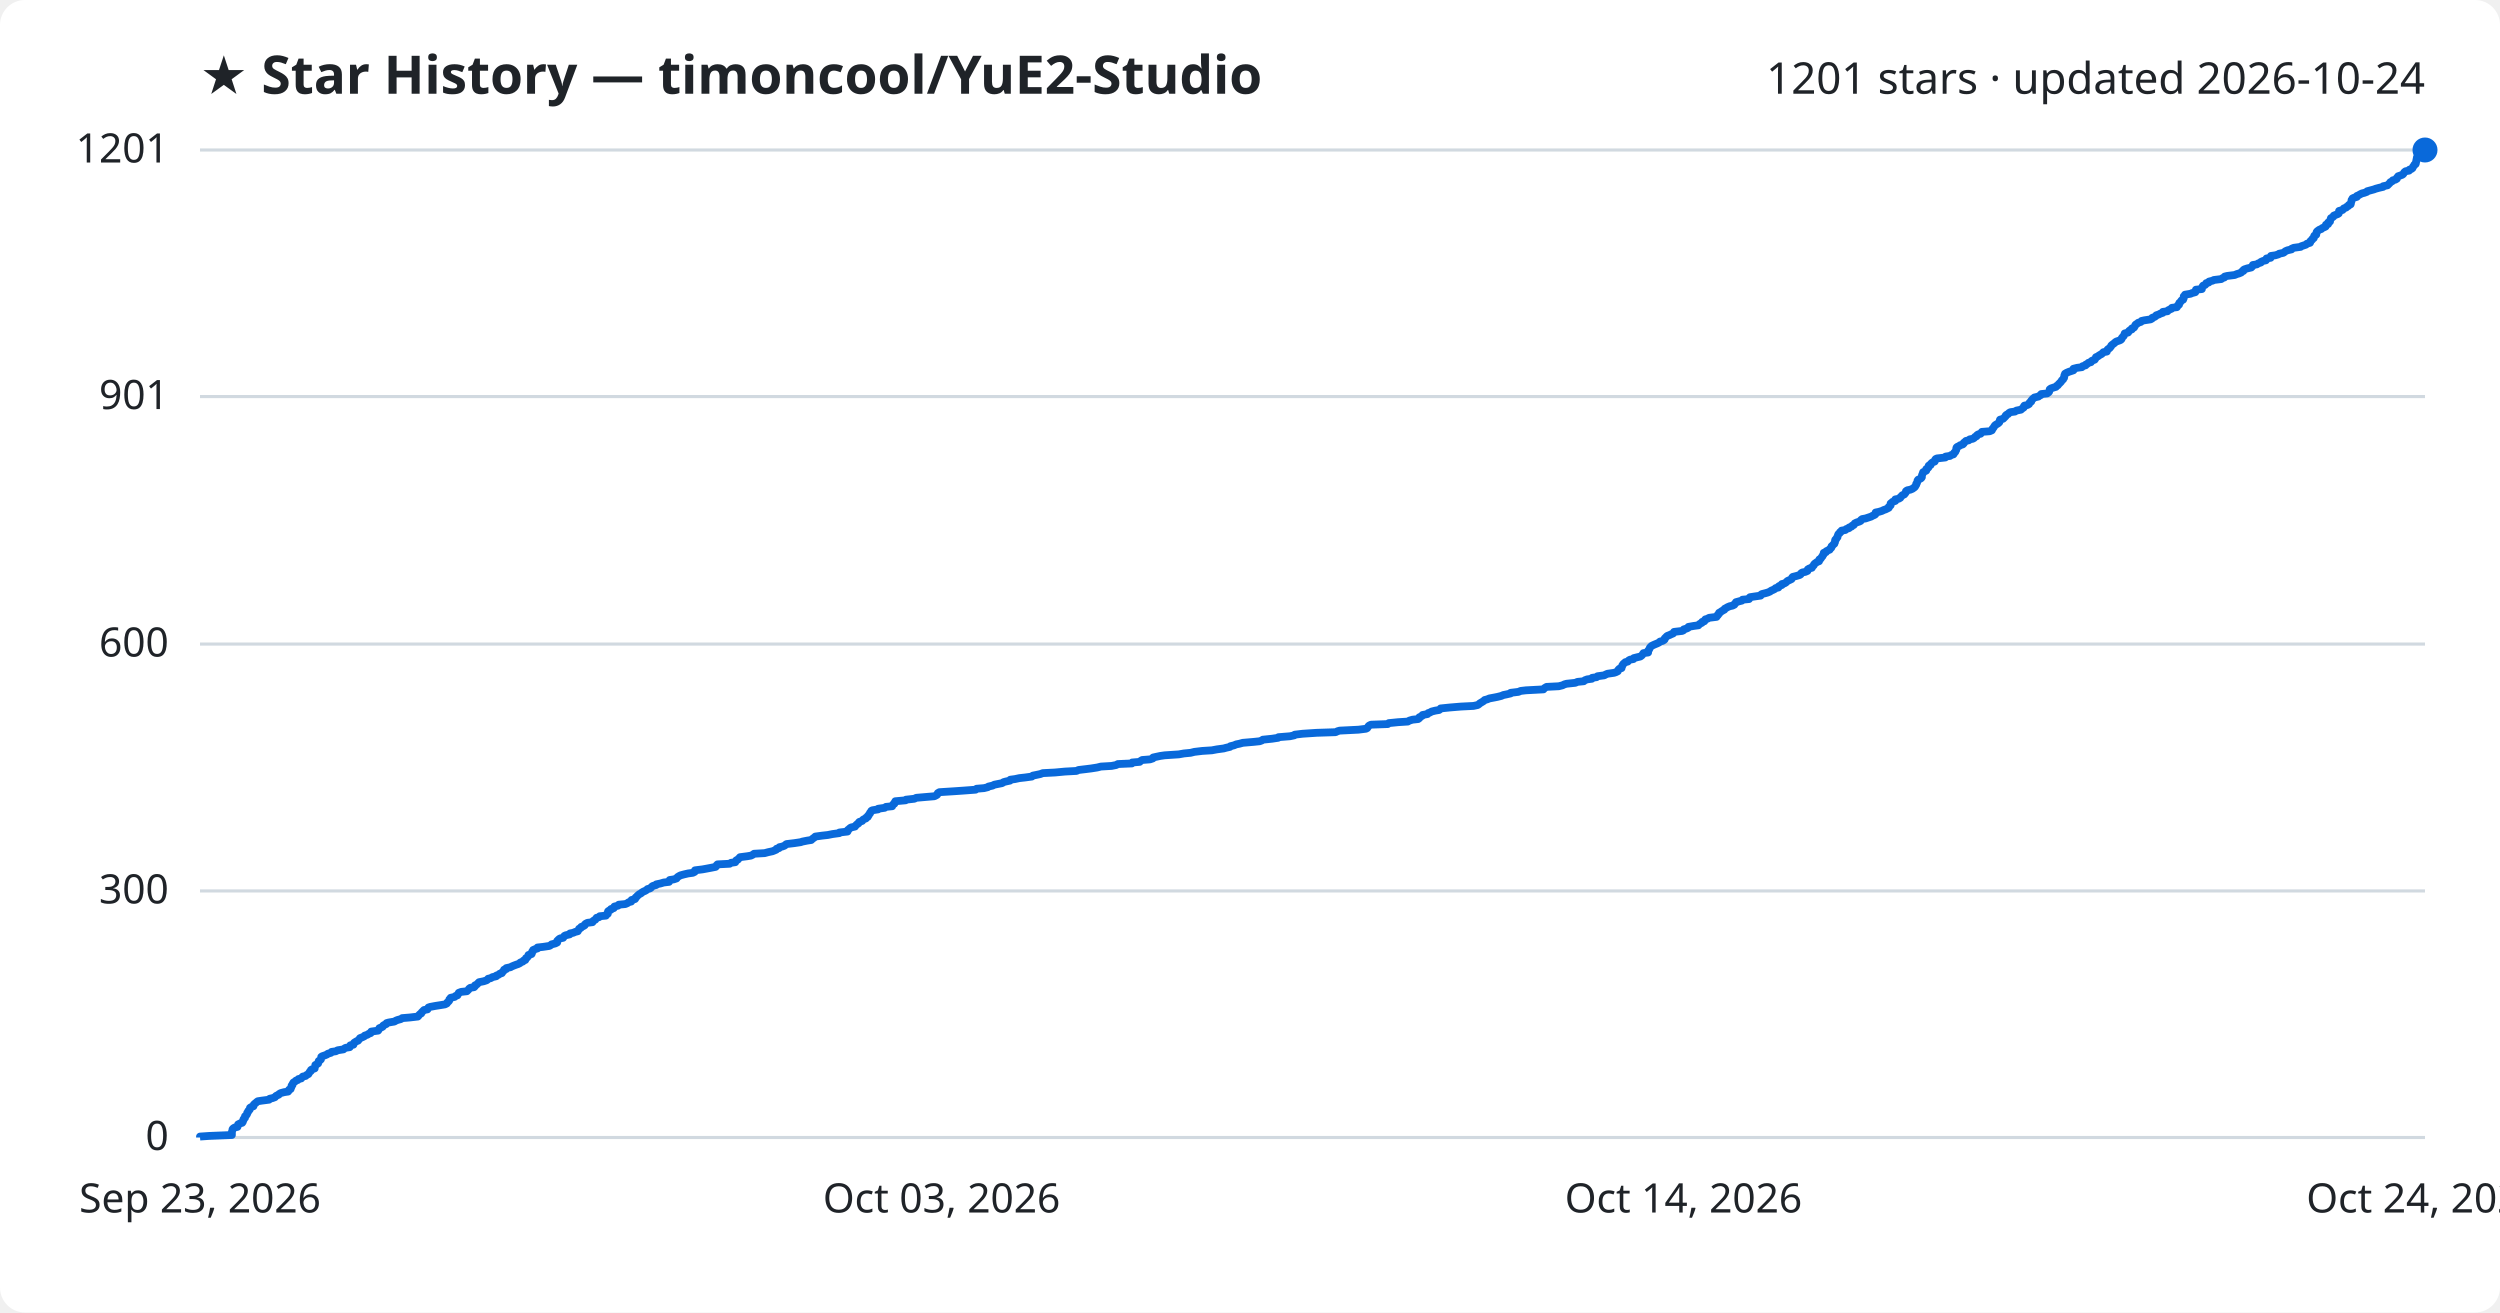
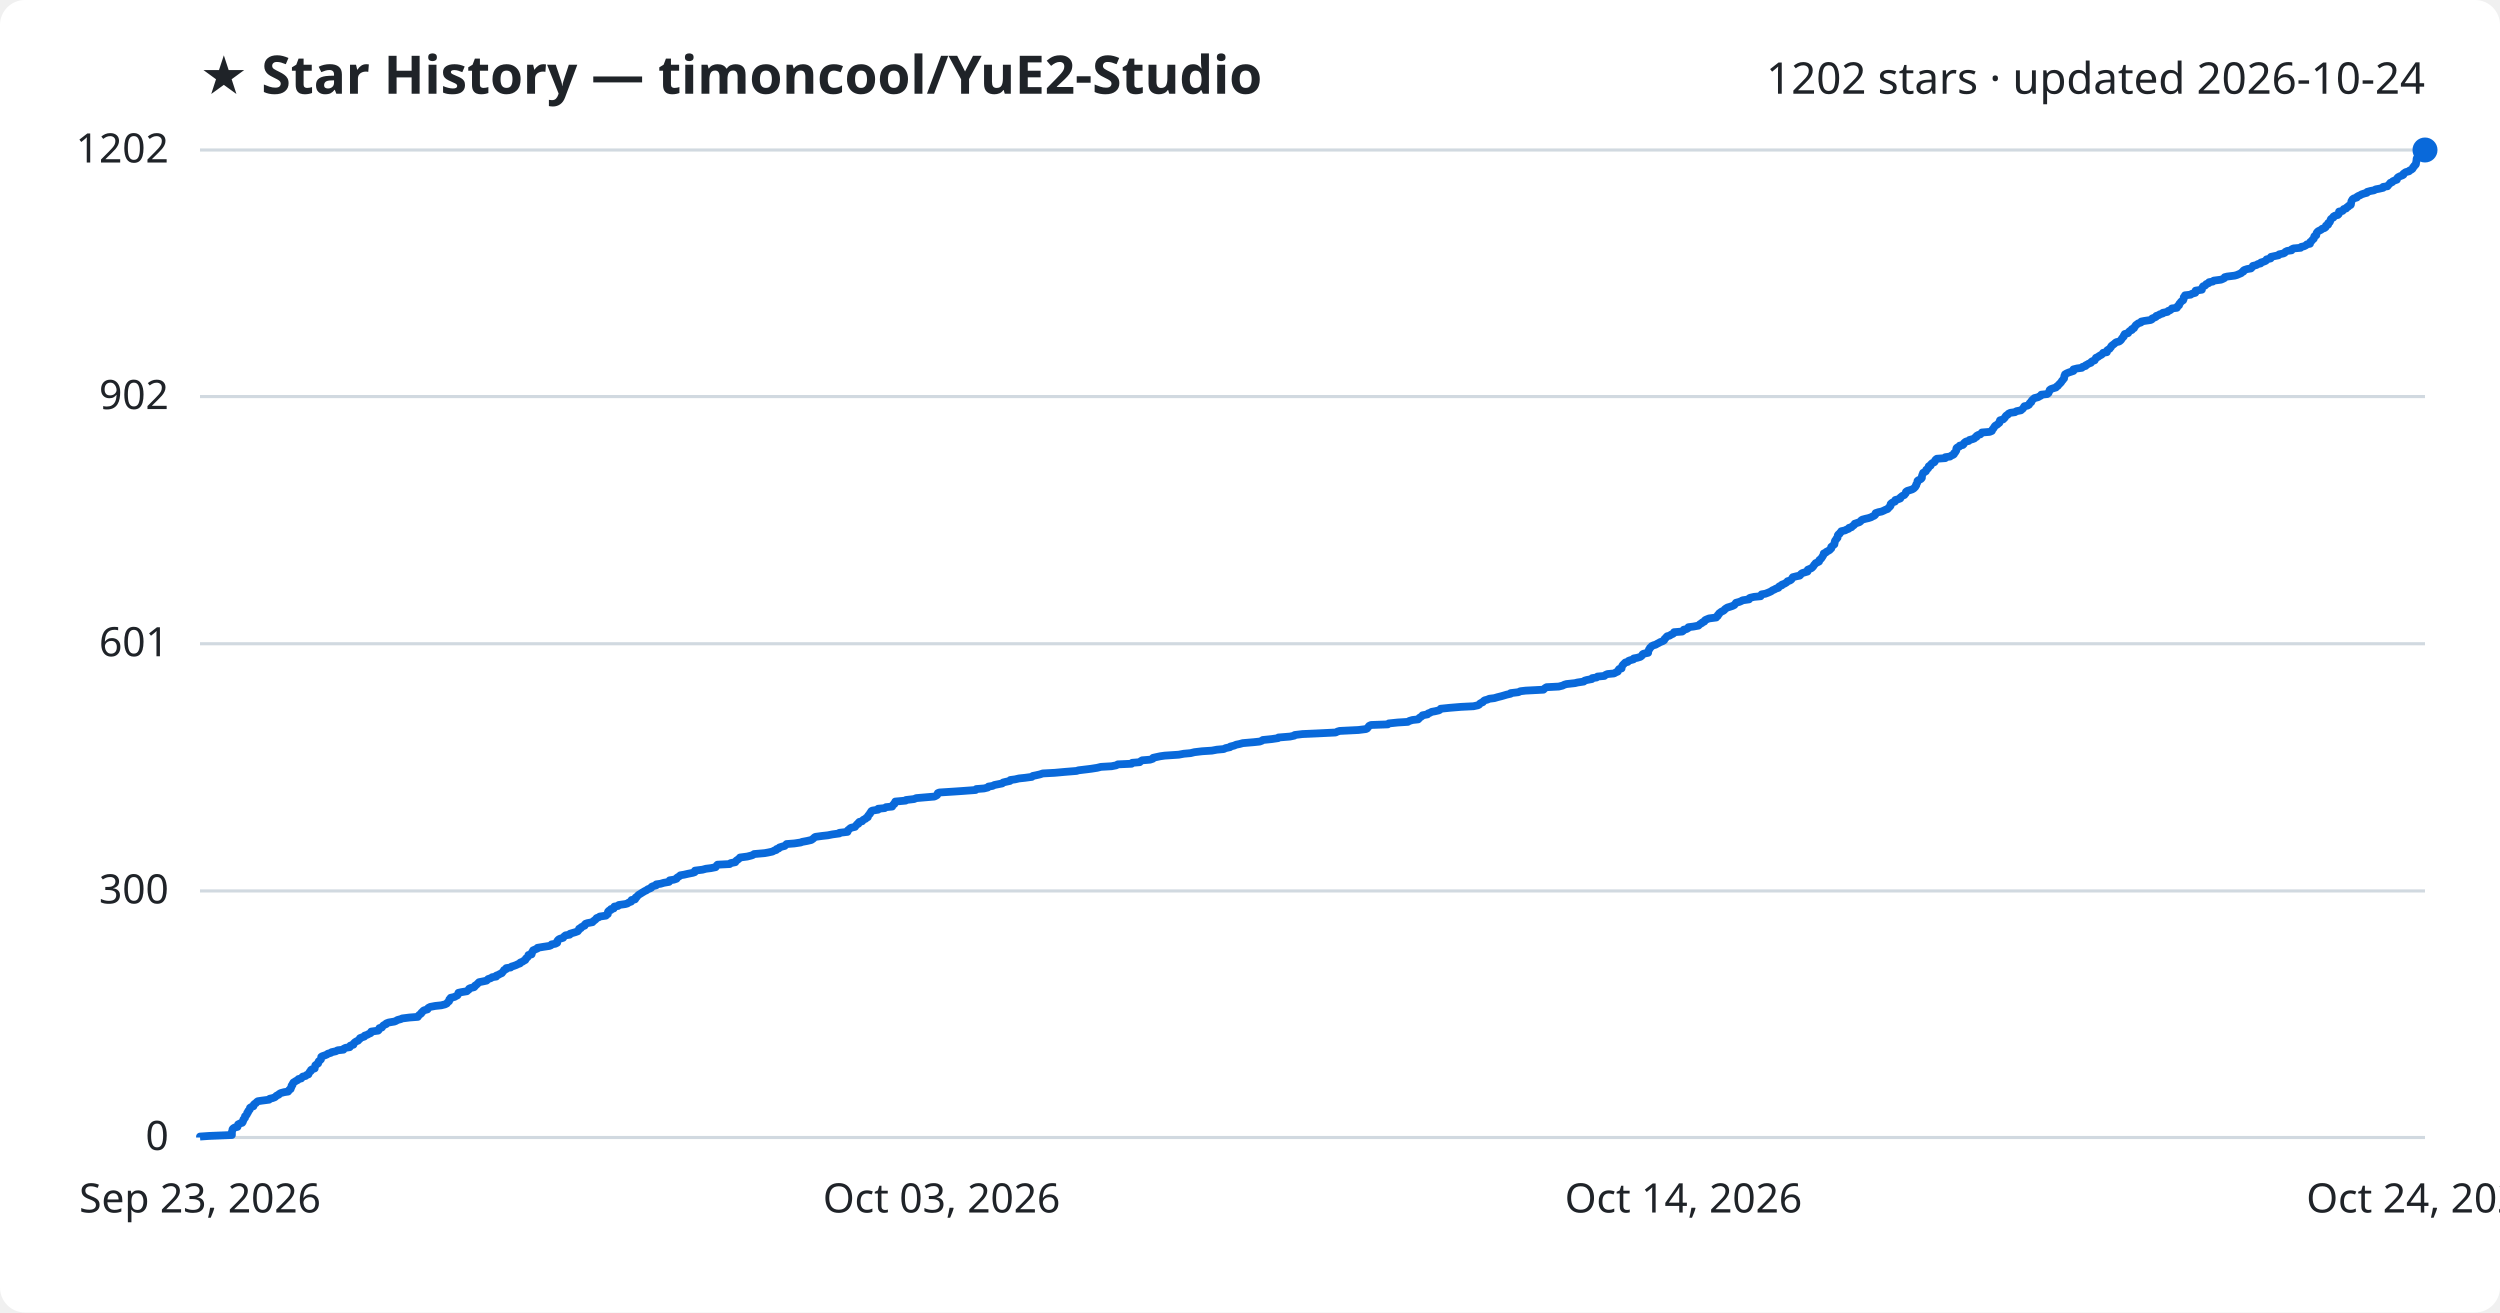
<svg xmlns="http://www.w3.org/2000/svg" viewBox="0 0 800 420" font-family="Segoe UI, sans-serif">
  <rect width="800" height="420" fill="#ffffff" rx="8" />
  <text x="64" y="30" fill="#1f2328" font-size="17" font-weight="700">★ Star History — timoncool/YuE2-Studio</text>
-   <text x="776" y="30" fill="#1f2328" font-size="14" text-anchor="end">1201 stars · updated 2026-10-24</text>
+   <text x="776" y="30" fill="#1f2328" font-size="14" text-anchor="end">1202 stars · updated 2026-10-24</text>
  <line x1="64" y1="364.0" x2="776" y2="364.0" stroke="#d1d9e0" stroke-width="1" />
  <text x="54" y="368.0" fill="#1f2328" font-size="13" text-anchor="end">0</text>
  <line x1="64" y1="285.1" x2="776" y2="285.1" stroke="#d1d9e0" stroke-width="1" />
  <text x="54" y="289.1" fill="#1f2328" font-size="13" text-anchor="end">300</text>
-   <line x1="64" y1="206.1" x2="776" y2="206.1" stroke="#d1d9e0" stroke-width="1" />
-   <text x="54" y="210.1" fill="#1f2328" font-size="13" text-anchor="end">600</text>
+   <line x1="64" y1="206.0" x2="776" y2="206.0" stroke="#d1d9e0" stroke-width="1" />
+   <text x="54" y="210.0" fill="#1f2328" font-size="13" text-anchor="end">601</text>
  <line x1="64" y1="126.9" x2="776" y2="126.9" stroke="#d1d9e0" stroke-width="1" />
-   <text x="54" y="130.9" fill="#1f2328" font-size="13" text-anchor="end">901</text>
+   <text x="54" y="130.9" fill="#1f2328" font-size="13" text-anchor="end">902</text>
  <line x1="64" y1="48.0" x2="776" y2="48.0" stroke="#d1d9e0" stroke-width="1" />
-   <text x="54" y="52.0" fill="#1f2328" font-size="13" text-anchor="end">1201</text>
-   <path d="M64.0,364.0 L64.0,363.7 L66.9,363.5 L74.2,363.2 L74.2,362.9 L74.2,362.7 L74.2,362.4 L74.2,362.2 L74.3,361.9 L74.4,361.6 L74.4,361.4 L74.6,361.1 L75.1,360.8 L76.0,360.6 L76.1,360.3 L76.1,360.1 L76.2,359.8 L76.8,359.5 L77.5,359.3 L77.7,359.0 L77.7,358.7 L77.9,358.5 L77.9,358.2 L78.1,357.9 L78.4,357.7 L78.4,357.4 L78.4,357.2 L78.8,356.9 L79.0,356.6 L79.1,356.4 L79.1,356.1 L79.4,355.8 L79.4,355.6 L79.6,355.3 L79.9,355.1 L80.0,354.8 L80.0,354.5 L80.3,354.3 L81.1,354.0 L81.2,353.7 L81.2,353.5 L81.5,353.2 L81.9,352.9 L82.1,352.7 L82.5,352.4 L83.8,352.2 L86.1,351.9 L86.3,351.6 L87.2,351.4 L88.0,351.1 L88.2,350.8 L88.5,350.6 L89.2,350.3 L89.3,350.1 L89.8,349.8 L90.9,349.5 L92.2,349.3 L92.4,349.0 L92.5,348.7 L93.0,348.5 L93.0,348.2 L93.2,348.0 L93.3,347.7 L93.3,347.4 L93.6,347.2 L93.6,346.9 L93.8,346.6 L93.9,346.4 L94.4,346.1 L94.7,345.8 L95.3,345.6 L95.5,345.3 L96.4,345.1 L96.6,344.8 L96.9,344.5 L97.8,344.3 L98.1,344.0 L98.7,343.7 L98.8,343.5 L99.0,343.2 L99.1,343.0 L99.5,342.7 L99.5,342.4 L99.8,342.2 L100.7,341.9 L100.7,341.6 L100.8,341.4 L100.9,341.1 L100.9,340.8 L101.3,340.6 L101.8,340.3 L101.8,340.1 L101.9,339.8 L102.0,339.5 L102.4,339.3 L102.7,339.0 L102.7,338.7 L102.8,338.5 L102.8,338.2 L103.1,338.0 L104.0,337.7 L104.7,337.4 L104.9,337.2 L105.9,336.9 L106.1,336.6 L107.5,336.4 L108.0,336.1 L109.9,335.8 L110.1,335.6 L110.6,335.3 L111.9,335.1 L112.1,334.8 L112.1,334.5 L113.1,334.3 L113.1,334.0 L113.3,333.7 L113.6,333.5 L114.1,333.2 L114.6,333.0 L114.8,332.7 L115.1,332.4 L115.2,332.2 L116.0,331.9 L116.6,331.6 L116.7,331.4 L117.6,331.1 L118.0,330.8 L118.6,330.6 L118.8,330.3 L118.8,330.1 L121.0,329.8 L121.2,329.5 L121.3,329.3 L121.4,329.0 L122.2,328.7 L122.5,328.5 L122.6,328.2 L122.9,328.0 L123.6,327.7 L123.7,327.4 L124.4,327.2 L126.2,326.9 L126.7,326.6 L127.2,326.4 L128.3,326.1 L128.7,325.8 L131.1,325.6 L133.7,325.3 L133.9,325.1 L134.1,324.8 L134.4,324.5 L134.8,324.3 L134.9,324.0 L135.2,323.7 L135.4,323.5 L135.7,323.2 L136.8,323.0 L136.9,322.7 L137.1,322.4 L137.7,322.2 L139.3,321.9 L141.2,321.6 L142.4,321.4 L143.0,321.1 L143.1,320.8 L143.4,320.6 L143.7,320.3 L143.8,320.1 L143.8,319.8 L144.2,319.5 L144.2,319.3 L145.5,319.0 L145.8,318.7 L146.4,318.5 L146.5,318.2 L146.7,318.0 L146.8,317.7 L147.6,317.4 L149.4,317.2 L149.7,316.9 L150.0,316.6 L150.1,316.4 L150.5,316.1 L151.7,315.9 L152.0,315.6 L152.0,315.3 L152.5,315.1 L152.8,314.8 L153.1,314.5 L153.3,314.3 L154.8,314.0 L155.7,313.7 L156.0,313.5 L156.2,313.2 L157.1,313.0 L157.5,312.7 L158.8,312.4 L158.8,312.2 L159.6,311.9 L159.9,311.6 L160.6,311.4 L160.7,311.1 L161.0,310.9 L161.2,310.6 L161.3,310.3 L162.0,310.1 L162.0,309.8 L163.4,309.5 L163.7,309.3 L164.4,309.0 L165.2,308.7 L165.8,308.5 L166.4,308.2 L166.5,308.0 L167.3,307.7 L167.5,307.4 L168.1,307.2 L168.2,306.9 L168.3,306.6 L168.7,306.4 L168.9,306.1 L169.1,305.9 L169.1,305.6 L170.1,305.3 L170.2,305.1 L170.2,304.8 L170.3,304.5 L170.6,304.3 L170.6,304.0 L171.3,303.7 L172.0,303.5 L172.0,303.2 L173.8,303.0 L175.8,302.7 L176.3,302.4 L176.5,302.2 L177.7,301.9 L178.3,301.6 L178.3,301.4 L178.3,301.1 L178.5,300.9 L178.8,300.6 L179.2,300.3 L180.2,300.1 L180.4,299.8 L180.6,299.5 L181.0,299.3 L182.3,299.0 L182.4,298.7 L183.4,298.5 L184.1,298.2 L184.9,298.0 L185.0,297.7 L185.3,297.4 L185.3,297.2 L185.9,296.9 L186.0,296.6 L186.6,296.4 L187.1,296.1 L187.1,295.9 L187.4,295.6 L188.0,295.3 L189.6,295.1 L189.7,294.8 L190.1,294.5 L190.5,294.3 L190.7,294.0 L190.9,293.7 L191.7,293.5 L191.9,293.2 L193.9,293.0 L194.0,292.7 L194.5,292.4 L194.5,292.2 L194.5,291.9 L194.6,291.6 L194.9,291.4 L195.5,291.1 L195.5,290.9 L196.4,290.6 L196.5,290.3 L196.6,290.1 L197.8,289.8 L198.0,289.5 L200.1,289.3 L200.8,289.0 L201.2,288.7 L202.0,288.5 L202.0,288.2 L202.1,288.0 L203.2,287.7 L203.4,287.4 L203.4,287.2 L203.8,286.9 L204.0,286.6 L204.3,286.4 L204.6,286.1 L205.1,285.9 L205.4,285.6 L205.9,285.3 L206.4,285.1 L206.9,284.8 L207.2,284.5 L208.0,284.3 L208.4,284.0 L208.5,283.8 L208.9,283.5 L210.0,283.2 L210.0,283.0 L211.4,282.7 L212.4,282.4 L214.1,282.2 L214.2,281.9 L214.3,281.6 L215.6,281.4 L216.5,281.1 L216.6,280.9 L216.9,280.6 L217.4,280.3 L217.8,280.1 L218.9,279.8 L220.2,279.5 L221.7,279.3 L222.3,279.0 L222.3,278.8 L222.4,278.5 L224.8,278.2 L225.9,278.0 L227.5,277.7 L229.0,277.4 L229.2,277.2 L229.3,276.9 L229.6,276.6 L233.5,276.4 L233.9,276.1 L235.3,275.9 L235.4,275.6 L235.6,275.3 L236.1,275.1 L236.3,274.8 L236.7,274.5 L236.8,274.3 L239.1,274.0 L240.3,273.8 L240.9,273.5 L241.3,273.2 L244.7,273.0 L245.8,272.7 L247.2,272.4 L247.7,272.2 L248.4,271.9 L248.5,271.6 L249.3,271.4 L249.4,271.1 L250.3,270.9 L251.1,270.6 L251.4,270.3 L251.7,270.1 L254.2,269.8 L256.2,269.5 L256.8,269.3 L258.3,269.0 L259.6,268.8 L259.9,268.5 L260.3,268.2 L260.6,268.0 L260.9,267.7 L263.1,267.4 L264.9,267.2 L266.4,266.9 L268.6,266.6 L268.6,266.4 L271.2,266.1 L271.3,265.9 L271.3,265.6 L271.7,265.3 L271.9,265.1 L272.3,264.8 L273.6,264.5 L273.7,264.3 L274.0,264.0 L274.2,263.8 L274.7,263.5 L274.8,263.2 L275.0,263.0 L275.9,262.7 L276.1,262.4 L276.3,262.2 L277.1,261.9 L277.2,261.6 L277.7,261.4 L277.7,261.1 L278.0,260.9 L278.1,260.6 L278.4,260.3 L278.4,260.1 L278.7,259.8 L278.8,259.5 L279.1,259.3 L281.0,259.0 L281.0,258.8 L283.1,258.5 L283.5,258.2 L285.5,258.0 L285.6,257.7 L285.8,257.4 L286.2,257.2 L286.2,256.9 L286.5,256.6 L286.5,256.4 L289.8,256.1 L289.9,255.9 L292.6,255.6 L293.2,255.3 L295.5,255.1 L299.0,254.8 L299.6,254.5 L299.9,254.3 L300.0,254.0 L300.1,253.8 L300.6,253.5 L305.3,253.2 L308.2,253.0 L312.2,252.7 L312.5,252.4 L314.9,252.2 L316.1,251.9 L316.3,251.7 L317.6,251.4 L318.2,251.1 L319.2,250.9 L320.7,250.6 L321.1,250.3 L321.8,250.1 L323.2,249.8 L323.3,249.5 L324.8,249.3 L326.2,249.0 L328.0,248.8 L330.2,248.5 L330.5,248.2 L331.5,248.0 L332.9,247.7 L333.7,247.4 L337.6,247.2 L340.8,246.9 L344.5,246.7 L345.1,246.4 L347.6,246.1 L349.2,245.9 L351.1,245.6 L352.3,245.3 L355.7,245.1 L357.2,244.8 L357.7,244.5 L362.2,244.3 L362.3,244.0 L364.7,243.8 L365.0,243.5 L365.5,243.2 L368.0,243.0 L368.9,242.7 L369.0,242.4 L369.9,242.2 L371.3,241.9 L372.7,241.7 L377.2,241.4 L378.9,241.1 L381.0,240.9 L382.2,240.6 L384.7,240.3 L387.8,240.1 L389.4,239.8 L391.6,239.5 L392.3,239.3 L393.6,239.0 L393.7,238.8 L394.9,238.5 L395.6,238.2 L396.6,238.0 L397.7,237.7 L401.2,237.4 L403.1,237.2 L403.9,236.9 L404.1,236.7 L407.0,236.4 L409.0,236.1 L409.1,235.9 L412.8,235.6 L414.2,235.3 L414.3,235.1 L416.8,234.8 L421.3,234.5 L427.4,234.3 L428.0,234.0 L428.7,233.8 L434.7,233.5 L437.1,233.2 L437.5,233.0 L437.7,232.7 L437.9,232.4 L438.1,232.2 L438.7,231.9 L444.1,231.7 L444.4,231.4 L447.4,231.1 L450.5,230.9 L451.0,230.6 L452.0,230.3 L453.8,230.1 L454.2,229.8 L454.2,229.5 L454.7,229.3 L455.2,229.0 L455.2,228.8 L456.8,228.5 L457.0,228.2 L457.6,228.0 L458.1,227.7 L459.3,227.4 L460.5,227.2 L460.9,226.9 L461.0,226.7 L463.9,226.4 L467.5,226.1 L471.5,225.9 L472.9,225.6 L473.3,225.3 L473.5,225.1 L474.0,224.8 L474.5,224.5 L474.8,224.3 L475.1,224.0 L475.9,223.8 L476.6,223.5 L478.2,223.2 L479.2,223.0 L480.4,222.7 L481.1,222.4 L482.1,222.2 L483.4,221.9 L483.4,221.7 L485.9,221.4 L486.6,221.1 L488.3,220.9 L493.9,220.6 L494.1,220.3 L494.4,220.1 L494.9,219.8 L498.8,219.6 L500.0,219.3 L500.6,219.0 L501.3,218.8 L504.1,218.5 L504.8,218.2 L506.8,218.0 L507.1,217.7 L507.9,217.4 L509.4,217.2 L509.5,216.9 L510.9,216.7 L511.2,216.4 L513.4,216.1 L513.7,215.9 L514.4,215.6 L516.5,215.3 L517.1,215.1 L517.7,214.8 L517.7,214.6 L517.9,214.3 L518.2,214.0 L518.9,213.8 L518.9,213.5 L519.1,213.2 L519.1,213.0 L519.3,212.7 L519.5,212.4 L519.8,212.2 L520.1,211.9 L520.9,211.7 L521.1,211.4 L521.6,211.1 L522.7,210.9 L522.8,210.6 L524.0,210.3 L524.9,210.1 L525.3,209.8 L525.5,209.6 L525.7,209.3 L525.9,209.0 L527.4,208.8 L527.4,208.5 L527.4,208.2 L527.6,208.0 L527.8,207.7 L527.9,207.4 L528.0,207.2 L528.3,206.9 L528.5,206.7 L529.1,206.4 L529.8,206.1 L530.3,205.9 L530.9,205.6 L531.2,205.3 L532.0,205.1 L532.5,204.8 L532.7,204.6 L532.7,204.3 L533.0,204.0 L533.2,203.8 L533.5,203.5 L534.3,203.2 L534.7,203.0 L535.4,202.7 L535.6,202.4 L535.7,202.2 L538.3,201.9 L538.7,201.7 L538.8,201.4 L539.8,201.1 L540.2,200.9 L540.3,200.6 L542.0,200.3 L543.5,200.1 L543.7,199.8 L544.0,199.6 L544.6,199.3 L544.7,199.0 L545.4,198.8 L545.5,198.5 L545.7,198.2 L546.4,198.0 L546.9,197.7 L549.3,197.4 L549.3,197.2 L549.7,196.9 L549.7,196.7 L550.1,196.4 L550.1,196.1 L550.5,195.9 L550.9,195.6 L551.4,195.3 L551.8,195.1 L551.9,194.8 L552.3,194.6 L552.8,194.3 L553.5,194.0 L554.4,193.8 L555.0,193.5 L555.1,193.2 L555.4,193.0 L555.5,192.7 L556.6,192.4 L557.4,192.2 L557.6,191.9 L559.7,191.7 L559.7,191.4 L560.0,191.1 L561.3,190.9 L563.4,190.6 L563.5,190.3 L563.8,190.1 L565.0,189.8 L565.7,189.6 L566.4,189.3 L566.8,189.0 L567.3,188.8 L567.9,188.5 L568.2,188.2 L569.1,188.0 L569.1,187.7 L569.4,187.5 L570.2,187.2 L570.2,186.9 L571.0,186.7 L571.5,186.4 L571.8,186.1 L572.0,185.9 L572.7,185.6 L573.3,185.3 L573.4,185.1 L573.5,184.8 L573.7,184.6 L574.9,184.3 L575.9,184.0 L576.2,183.8 L576.3,183.5 L576.7,183.2 L577.7,183.0 L578.4,182.7 L578.4,182.5 L578.5,182.2 L579.0,181.9 L579.8,181.7 L579.9,181.4 L580.2,181.1 L580.4,180.9 L580.5,180.6 L580.8,180.3 L581.1,180.1 L581.5,179.8 L582.1,179.6 L582.1,179.3 L582.2,179.0 L582.6,178.8 L582.8,178.5 L583.0,178.2 L583.2,178.0 L583.3,177.7 L583.5,177.5 L583.6,177.2 L583.6,176.9 L584.3,176.7 L584.4,176.4 L585.0,176.1 L585.5,175.9 L585.6,175.6 L586.0,175.3 L586.1,175.1 L586.1,174.8 L586.4,174.6 L586.6,174.3 L587.0,174.0 L587.0,173.8 L587.2,173.5 L587.2,173.2 L587.2,173.0 L587.3,172.7 L587.6,172.5 L587.7,172.2 L588.0,171.9 L588.0,171.7 L588.1,171.4 L588.2,171.1 L588.3,170.9 L588.7,170.6 L588.8,170.3 L589.2,170.1 L589.3,169.8 L590.5,169.6 L590.8,169.3 L591.7,169.0 L591.7,168.8 L592.5,168.5 L592.7,168.2 L593.2,168.0 L593.4,167.7 L593.5,167.5 L594.1,167.2 L595.0,166.9 L595.4,166.7 L595.5,166.4 L595.9,166.1 L597.0,165.9 L597.9,165.6 L598.8,165.3 L599.1,165.1 L599.8,164.8 L600.1,164.6 L600.1,164.3 L600.2,164.0 L601.2,163.8 L602.2,163.5 L602.8,163.2 L603.4,163.0 L604.0,162.7 L604.4,162.5 L604.4,162.2 L604.8,161.9 L605.0,161.7 L605.0,161.4 L605.0,161.1 L605.3,160.9 L605.6,160.6 L606.5,160.3 L606.5,160.1 L606.5,159.8 L607.6,159.6 L608.1,159.3 L608.2,159.0 L608.5,158.8 L608.7,158.5 L609.4,158.2 L609.5,158.0 L609.8,157.7 L609.9,157.5 L609.9,157.2 L610.3,156.9 L611.3,156.7 L612.0,156.4 L612.4,156.1 L612.7,155.9 L612.9,155.6 L613.0,155.4 L613.2,155.1 L613.2,154.8 L613.4,154.6 L613.5,154.3 L613.6,154.0 L613.6,153.8 L613.8,153.5 L614.5,153.2 L614.8,153.0 L615.0,152.7 L615.0,152.5 L615.0,152.2 L615.1,151.9 L615.2,151.7 L615.3,151.4 L615.4,151.1 L615.8,150.9 L616.4,150.6 L616.4,150.4 L616.4,150.1 L616.9,149.8 L617.1,149.6 L617.1,149.3 L617.2,149.0 L617.8,148.8 L617.8,148.5 L618.1,148.2 L618.3,148.0 L619.1,147.7 L619.2,147.5 L619.2,147.2 L619.4,146.9 L619.8,146.7 L622.5,146.4 L622.6,146.1 L624.0,145.9 L624.4,145.6 L625.1,145.4 L625.3,145.1 L625.4,144.8 L625.7,144.6 L625.8,144.3 L626.0,144.0 L626.0,143.8 L626.0,143.5 L626.1,143.2 L626.3,143.0 L627.0,142.7 L627.2,142.5 L628.1,142.2 L628.4,141.9 L628.4,141.7 L628.8,141.4 L629.1,141.1 L630.0,140.9 L630.3,140.6 L631.3,140.4 L631.8,140.1 L632.0,139.8 L632.5,139.6 L632.6,139.3 L633.0,139.0 L633.8,138.8 L634.0,138.5 L634.2,138.2 L636.7,138.0 L637.4,137.7 L637.5,137.5 L637.6,137.2 L637.9,136.9 L638.0,136.7 L638.2,136.4 L638.4,136.1 L638.7,135.9 L639.2,135.6 L639.5,135.4 L639.8,135.1 L639.9,134.8 L639.9,134.6 L640.0,134.3 L641.0,134.0 L641.2,133.8 L641.5,133.5 L641.8,133.2 L641.8,133.0 L642.1,132.7 L642.6,132.5 L642.8,132.2 L643.3,131.9 L644.8,131.7 L645.2,131.4 L646.7,131.1 L646.9,130.9 L647.3,130.6 L647.6,130.4 L647.6,130.1 L647.8,129.8 L648.8,129.6 L649.3,129.3 L649.4,129.0 L649.5,128.8 L650.0,128.5 L650.0,128.2 L650.2,128.0 L650.4,127.7 L650.7,127.5 L651.0,127.2 L652.3,126.9 L652.5,126.7 L653.1,126.4 L653.2,126.1 L655.1,125.9 L655.5,125.6 L655.7,125.4 L655.8,125.1 L655.9,124.8 L655.9,124.6 L656.3,124.3 L657.2,124.0 L657.9,123.8 L658.1,123.5 L658.5,123.3 L658.7,123.0 L659.0,122.7 L659.2,122.5 L659.5,122.2 L659.7,121.9 L659.8,121.7 L660.2,121.4 L660.3,121.1 L660.5,120.9 L660.5,120.6 L660.6,120.4 L660.6,120.1 L660.8,119.8 L660.8,119.6 L661.3,119.3 L662.0,119.0 L662.6,118.8 L663.5,118.5 L663.5,118.3 L663.5,118.0 L664.7,117.7 L666.2,117.5 L666.4,117.2 L667.4,116.9 L667.4,116.7 L668.0,116.4 L668.3,116.1 L669.1,115.9 L669.2,115.6 L669.5,115.4 L670.3,115.1 L670.5,114.8 L670.6,114.6 L670.7,114.3 L671.4,114.0 L671.6,113.8 L672.1,113.5 L672.5,113.3 L672.8,113.0 L673.1,112.7 L674.2,112.5 L674.2,112.2 L674.4,111.9 L674.6,111.7 L675.1,111.4 L675.3,111.1 L675.5,110.9 L675.6,110.6 L675.8,110.4 L676.2,110.1 L676.6,109.8 L676.8,109.6 L677.2,109.3 L678.1,109.0 L678.6,108.8 L678.9,108.5 L678.9,108.3 L679.1,108.0 L679.4,107.7 L679.6,107.5 L679.7,107.2 L679.9,106.9 L679.9,106.7 L681.0,106.4 L681.2,106.1 L681.3,105.9 L681.7,105.6 L682.2,105.4 L682.2,105.1 L682.9,104.8 L683.0,104.6 L683.2,104.3 L683.3,104.0 L683.5,103.8 L684.0,103.5 L684.2,103.3 L685.1,103.0 L685.3,102.7 L686.2,102.5 L688.2,102.2 L688.7,101.9 L688.7,101.7 L689.5,101.4 L689.9,101.1 L690.0,100.9 L690.9,100.6 L691.2,100.4 L692.1,100.1 L692.1,99.8 L693.6,99.6 L693.8,99.3 L694.4,99.0 L694.9,98.8 L695.0,98.5 L696.6,98.3 L696.8,98.0 L696.9,97.7 L697.3,97.5 L697.3,97.2 L697.4,96.9 L697.7,96.7 L697.9,96.4 L698.1,96.1 L698.6,95.9 L698.7,95.6 L698.8,95.4 L698.8,95.1 L698.8,94.8 L699.1,94.6 L699.2,94.3 L701.0,94.0 L701.4,93.8 L702.5,93.5 L702.6,93.3 L702.6,93.0 L702.7,92.7 L704.6,92.5 L704.6,92.2 L704.7,91.9 L704.8,91.7 L705.0,91.4 L705.6,91.2 L705.9,90.9 L706.0,90.6 L706.8,90.4 L706.9,90.1 L708.1,89.8 L708.4,89.6 L710.8,89.3 L711.2,89.0 L711.8,88.8 L711.9,88.5 L712.7,88.3 L715.1,88.0 L715.8,87.7 L716.5,87.5 L717.2,87.2 L717.4,86.9 L717.9,86.7 L717.9,86.4 L718.2,86.2 L719.1,85.9 L720.4,85.6 L720.6,85.4 L720.9,85.1 L720.9,84.8 L722.2,84.6 L722.6,84.3 L723.5,84.0 L723.5,83.8 L724.2,83.5 L725.1,83.3 L725.3,83.0 L725.3,82.7 L726.6,82.5 L726.6,82.2 L726.7,81.9 L728.1,81.7 L729.1,81.4 L729.3,81.2 L730.7,80.9 L731.1,80.6 L731.3,80.4 L732.0,80.1 L733.3,79.8 L733.3,79.6 L734.0,79.3 L736.2,79.0 L736.4,78.8 L737.3,78.5 L737.9,78.3 L738.2,78.0 L739.2,77.7 L739.3,77.5 L739.3,77.2 L739.6,76.9 L739.9,76.7 L740.0,76.4 L740.4,76.2 L740.5,75.9 L740.5,75.6 L740.6,75.4 L741.2,75.1 L741.2,74.8 L741.3,74.6 L741.3,74.3 L741.5,74.0 L741.8,73.8 L742.2,73.5 L742.8,73.3 L743.1,73.0 L743.8,72.7 L744.2,72.5 L744.3,72.2 L744.3,71.9 L745.0,71.7 L745.0,71.4 L745.0,71.2 L745.6,70.9 L745.6,70.6 L745.7,70.4 L745.8,70.1 L745.9,69.8 L746.3,69.6 L746.7,69.3 L746.8,69.0 L747.3,68.8 L748.1,68.5 L748.4,68.3 L748.4,68.0 L748.5,67.7 L748.5,67.5 L749.6,67.2 L749.9,66.9 L750.0,66.7 L750.8,66.4 L750.9,66.2 L751.5,65.9 L751.6,65.6 L752.2,65.4 L752.3,65.1 L752.3,64.8 L752.4,64.6 L752.5,64.3 L752.5,64.0 L752.7,63.8 L752.8,63.5 L753.2,63.3 L754.2,63.0 L754.2,62.7 L754.7,62.5 L755.2,62.2 L755.8,61.9 L756.6,61.7 L757.4,61.4 L757.5,61.2 L758.6,60.9 L759.7,60.6 L760.2,60.4 L761.3,60.1 L762.6,59.8 L762.6,59.6 L764.0,59.3 L764.2,59.1 L764.5,58.8 L764.8,58.5 L764.9,58.3 L765.5,58.0 L765.7,57.7 L766.5,57.5 L767.0,57.2 L767.0,56.9 L767.2,56.7 L767.4,56.4 L768.0,56.2 L768.8,55.9 L769.1,55.6 L769.2,55.4 L769.4,55.1 L769.8,54.8 L770.9,54.6 L771.0,54.3 L771.6,54.1 L772.0,53.8 L772.1,53.5 L772.2,53.3 L772.5,53.0 L772.6,52.7 L773.0,52.5 L773.1,52.2 L773.1,51.9 L773.2,51.7 L773.2,51.4 L773.3,51.2 L773.3,50.9 L773.4,50.6 L773.4,50.4 L774.0,50.1 L774.1,49.8 L774.1,49.6 L774.4,49.3 L775.1,49.1 L775.2,48.8 L775.9,48.5 L775.9,48.3 L776.0,48.0 L776.0,48.0" fill="none" stroke="#0969da" stroke-width="2.5" stroke-linejoin="round" />
+   <text x="54" y="52.0" fill="#1f2328" font-size="13" text-anchor="end">1202</text>
+   <path d="M64.0,364.0 L64.0,363.7 L66.9,363.5 L74.2,363.2 L74.2,362.9 L74.2,362.7 L74.2,362.4 L74.2,362.2 L74.3,361.9 L74.4,361.6 L74.4,361.4 L74.6,361.1 L75.1,360.8 L76.0,360.6 L76.1,360.3 L76.1,360.1 L76.2,359.8 L76.8,359.5 L77.5,359.3 L77.7,359.0 L77.7,358.7 L77.9,358.5 L77.9,358.2 L78.1,358.0 L78.4,357.7 L78.4,357.4 L78.4,357.2 L78.8,356.9 L79.0,356.6 L79.1,356.4 L79.1,356.1 L79.4,355.9 L79.4,355.6 L79.6,355.3 L79.9,355.1 L80.0,354.8 L80.0,354.5 L80.3,354.3 L81.1,354.0 L81.2,353.7 L81.2,353.5 L81.5,353.2 L81.9,353.0 L82.1,352.7 L82.5,352.4 L83.8,352.2 L86.1,351.9 L86.3,351.6 L87.2,351.4 L88.0,351.1 L88.2,350.9 L88.5,350.6 L89.2,350.3 L89.3,350.1 L89.8,349.8 L90.9,349.5 L92.2,349.3 L92.4,349.0 L92.5,348.8 L93.0,348.5 L93.0,348.2 L93.2,348.0 L93.3,347.7 L93.3,347.4 L93.6,347.2 L93.6,346.9 L93.8,346.6 L93.9,346.4 L94.4,346.1 L94.7,345.9 L95.3,345.6 L95.5,345.3 L96.4,345.1 L96.6,344.8 L96.9,344.5 L97.8,344.3 L98.1,344.0 L98.7,343.8 L98.8,343.5 L99.0,343.2 L99.1,343.0 L99.5,342.7 L99.5,342.4 L99.8,342.2 L100.7,341.9 L100.7,341.7 L100.8,341.4 L100.9,341.1 L100.9,340.9 L101.3,340.6 L101.8,340.3 L101.8,340.1 L101.9,339.8 L102.0,339.6 L102.4,339.3 L102.7,339.0 L102.7,338.8 L102.8,338.5 L102.8,338.2 L103.1,338.0 L104.0,337.7 L104.7,337.4 L104.9,337.2 L105.9,336.9 L106.1,336.7 L107.5,336.4 L108.0,336.1 L109.9,335.9 L110.0,335.6 L110.6,335.3 L111.9,335.1 L112.1,334.8 L112.1,334.6 L113.1,334.3 L113.1,334.0 L113.3,333.8 L113.6,333.5 L114.1,333.2 L114.6,333.0 L114.8,332.7 L115.1,332.5 L115.2,332.2 L116.0,331.9 L116.6,331.7 L116.7,331.4 L117.6,331.1 L117.9,330.9 L118.6,330.6 L118.8,330.3 L118.8,330.1 L121.0,329.8 L121.2,329.6 L121.3,329.3 L121.4,329.0 L122.2,328.8 L122.4,328.5 L122.6,328.2 L122.9,328.0 L123.6,327.7 L123.6,327.5 L124.4,327.2 L126.2,326.9 L126.7,326.7 L127.2,326.4 L128.3,326.1 L128.7,325.9 L131.1,325.6 L133.7,325.4 L133.9,325.1 L134.1,324.8 L134.4,324.6 L134.8,324.3 L134.9,324.0 L135.2,323.8 L135.4,323.5 L135.7,323.3 L136.8,323.0 L136.9,322.7 L137.1,322.5 L137.7,322.2 L139.3,321.9 L141.2,321.7 L142.4,321.4 L143.0,321.1 L143.1,320.9 L143.4,320.6 L143.7,320.4 L143.8,320.1 L143.8,319.8 L144.2,319.6 L144.2,319.3 L145.5,319.0 L145.8,318.8 L146.4,318.5 L146.5,318.3 L146.7,318.0 L146.7,317.7 L147.6,317.5 L149.4,317.2 L149.7,316.9 L150.0,316.7 L150.1,316.4 L150.5,316.2 L151.7,315.9 L152.0,315.6 L152.0,315.4 L152.5,315.1 L152.8,314.8 L153.0,314.6 L153.3,314.3 L154.8,314.0 L155.7,313.8 L156.0,313.5 L156.2,313.3 L157.1,313.0 L157.5,312.7 L158.8,312.5 L158.8,312.2 L159.6,311.9 L159.9,311.7 L160.6,311.4 L160.7,311.2 L161.0,310.9 L161.2,310.6 L161.3,310.4 L162.0,310.1 L162.0,309.8 L163.4,309.6 L163.7,309.3 L164.4,309.1 L165.2,308.8 L165.8,308.5 L166.4,308.3 L166.5,308.0 L167.3,307.7 L167.5,307.5 L168.1,307.2 L168.2,307.0 L168.3,306.7 L168.7,306.4 L168.9,306.2 L169.1,305.9 L169.1,305.6 L170.1,305.4 L170.2,305.1 L170.2,304.8 L170.3,304.6 L170.6,304.3 L170.6,304.1 L171.3,303.8 L172.0,303.5 L172.0,303.3 L173.8,303.0 L175.8,302.7 L176.3,302.5 L176.5,302.2 L177.7,302.0 L178.3,301.7 L178.3,301.4 L178.3,301.2 L178.5,300.9 L178.8,300.6 L179.2,300.4 L180.2,300.1 L180.3,299.9 L180.6,299.6 L181.0,299.3 L182.3,299.1 L182.4,298.8 L183.4,298.5 L184.1,298.3 L184.9,298.0 L185.0,297.8 L185.3,297.5 L185.3,297.2 L185.9,297.0 L186.0,296.7 L186.6,296.4 L187.1,296.2 L187.1,295.9 L187.4,295.6 L188.0,295.4 L189.6,295.1 L189.7,294.9 L190.1,294.6 L190.5,294.3 L190.7,294.1 L190.9,293.8 L191.7,293.5 L191.9,293.3 L193.9,293.0 L194.0,292.8 L194.5,292.5 L194.5,292.2 L194.5,292.0 L194.6,291.7 L194.9,291.4 L195.5,291.2 L195.5,290.9 L196.4,290.7 L196.5,290.4 L196.6,290.1 L197.8,289.9 L198.0,289.6 L200.1,289.3 L200.8,289.1 L201.2,288.8 L202.0,288.5 L202.0,288.3 L202.1,288.0 L203.2,287.8 L203.4,287.5 L203.4,287.2 L203.8,287.0 L204.0,286.7 L204.3,286.4 L204.6,286.2 L205.1,285.9 L205.4,285.7 L205.9,285.4 L206.4,285.1 L206.9,284.9 L207.2,284.6 L208.0,284.3 L208.4,284.1 L208.5,283.8 L208.9,283.6 L210.0,283.3 L210.0,283.0 L211.4,282.8 L212.4,282.5 L214.1,282.2 L214.2,282.0 L214.3,281.7 L215.6,281.5 L216.5,281.2 L216.6,280.9 L216.9,280.7 L217.4,280.4 L217.7,280.1 L218.9,279.9 L220.2,279.6 L221.7,279.3 L222.3,279.1 L222.3,278.8 L222.4,278.6 L224.8,278.3 L225.9,278.0 L227.5,277.8 L229.0,277.5 L229.2,277.2 L229.3,277.0 L229.6,276.7 L233.5,276.5 L233.8,276.2 L235.3,275.9 L235.4,275.7 L235.6,275.4 L236.1,275.1 L236.3,274.9 L236.7,274.6 L236.8,274.4 L239.1,274.1 L240.3,273.8 L240.9,273.6 L241.3,273.3 L244.7,273.0 L245.8,272.8 L247.2,272.5 L247.7,272.2 L248.4,272.0 L248.5,271.7 L249.2,271.5 L249.4,271.2 L250.3,270.9 L251.1,270.7 L251.4,270.4 L251.7,270.1 L254.2,269.9 L256.2,269.6 L256.7,269.4 L258.3,269.1 L259.6,268.8 L259.9,268.6 L260.3,268.3 L260.6,268.0 L260.9,267.8 L263.1,267.5 L264.9,267.3 L266.4,267.0 L268.6,266.7 L268.6,266.5 L271.2,266.2 L271.3,265.9 L271.3,265.7 L271.7,265.4 L271.9,265.2 L272.3,264.9 L273.6,264.6 L273.7,264.4 L274.0,264.1 L274.2,263.8 L274.7,263.6 L274.7,263.3 L275.0,263.0 L275.9,262.8 L276.1,262.5 L276.3,262.3 L277.0,262.0 L277.2,261.7 L277.7,261.5 L277.7,261.2 L277.9,260.9 L278.1,260.7 L278.4,260.4 L278.4,260.2 L278.7,259.9 L278.8,259.6 L279.1,259.4 L281.0,259.1 L281.0,258.8 L283.1,258.6 L283.5,258.3 L285.5,258.1 L285.6,257.8 L285.8,257.5 L286.2,257.3 L286.2,257.0 L286.5,256.7 L286.5,256.5 L289.8,256.2 L289.9,256.0 L292.5,255.7 L293.2,255.4 L295.5,255.2 L299.0,254.9 L299.6,254.6 L299.9,254.4 L300.0,254.1 L300.1,253.8 L300.6,253.6 L305.3,253.3 L308.2,253.1 L312.2,252.8 L312.4,252.5 L314.9,252.3 L316.1,252.0 L316.3,251.7 L317.6,251.5 L318.2,251.2 L319.2,251.0 L320.7,250.7 L321.0,250.4 L321.8,250.2 L323.2,249.9 L323.3,249.6 L324.8,249.4 L326.1,249.1 L328.0,248.9 L330.2,248.6 L330.5,248.3 L331.5,248.1 L332.8,247.8 L333.7,247.5 L337.5,247.3 L340.8,247.0 L344.5,246.7 L345.1,246.5 L347.6,246.2 L349.2,246.0 L351.1,245.7 L352.3,245.4 L355.7,245.2 L357.2,244.9 L357.7,244.6 L362.1,244.4 L362.3,244.1 L364.7,243.9 L365.0,243.6 L365.5,243.3 L368.0,243.1 L368.9,242.8 L369.0,242.5 L369.9,242.3 L371.3,242.0 L372.7,241.8 L377.2,241.5 L378.8,241.2 L381.0,241.0 L382.2,240.7 L384.7,240.4 L387.8,240.2 L389.4,239.9 L391.6,239.7 L392.2,239.4 L393.6,239.1 L393.7,238.9 L394.9,238.6 L395.6,238.3 L396.6,238.1 L397.7,237.8 L401.2,237.5 L403.1,237.3 L403.9,237.0 L404.1,236.8 L407.0,236.5 L409.0,236.2 L409.1,236.0 L412.8,235.7 L414.2,235.4 L414.3,235.2 L416.8,234.9 L421.3,234.7 L427.4,234.4 L428.0,234.1 L428.7,233.9 L434.7,233.6 L437.1,233.3 L437.5,233.1 L437.7,232.8 L437.9,232.6 L438.1,232.3 L438.7,232.0 L444.1,231.8 L444.4,231.5 L447.3,231.2 L450.5,231.0 L451.0,230.7 L452.0,230.4 L453.8,230.2 L454.1,229.9 L454.2,229.7 L454.7,229.4 L455.1,229.1 L455.2,228.9 L456.8,228.6 L457.0,228.3 L457.6,228.1 L458.1,227.8 L459.2,227.6 L460.5,227.3 L460.9,227.0 L461.0,226.8 L463.9,226.5 L467.5,226.2 L471.5,226.0 L472.9,225.7 L473.3,225.5 L473.5,225.2 L474.0,224.9 L474.5,224.7 L474.7,224.4 L475.1,224.1 L475.9,223.9 L476.6,223.6 L478.2,223.4 L479.2,223.1 L480.4,222.8 L481.1,222.6 L482.1,222.3 L483.4,222.0 L483.4,221.8 L485.9,221.5 L486.5,221.2 L488.2,221.0 L493.9,220.7 L494.1,220.5 L494.4,220.2 L494.9,219.9 L498.8,219.7 L500.0,219.4 L500.6,219.1 L501.3,218.9 L504.0,218.6 L504.8,218.4 L506.8,218.1 L507.1,217.8 L507.8,217.6 L509.4,217.3 L509.5,217.0 L510.9,216.8 L511.2,216.5 L513.4,216.3 L513.7,216.0 L514.4,215.7 L516.5,215.5 L517.0,215.2 L517.7,214.9 L517.7,214.7 L517.9,214.4 L518.1,214.1 L518.9,213.9 L518.9,213.6 L519.0,213.4 L519.1,213.1 L519.3,212.8 L519.5,212.6 L519.8,212.3 L520.1,212.0 L520.9,211.8 L521.1,211.5 L521.6,211.3 L522.7,211.0 L522.8,210.7 L523.9,210.5 L524.9,210.2 L525.3,209.9 L525.5,209.7 L525.6,209.4 L525.9,209.2 L527.4,208.9 L527.4,208.6 L527.4,208.4 L527.6,208.1 L527.7,207.8 L527.9,207.6 L528.0,207.3 L528.3,207.1 L528.5,206.8 L529.1,206.5 L529.8,206.3 L530.3,206.0 L530.9,205.7 L531.2,205.5 L532.0,205.2 L532.5,204.9 L532.6,204.7 L532.7,204.4 L533.0,204.2 L533.2,203.9 L533.5,203.6 L534.3,203.4 L534.7,203.1 L535.4,202.8 L535.6,202.6 L535.7,202.3 L538.3,202.1 L538.7,201.8 L538.8,201.5 L539.7,201.3 L540.2,201.0 L540.3,200.7 L541.9,200.5 L543.5,200.2 L543.7,200.0 L544.0,199.7 L544.6,199.4 L544.7,199.2 L545.4,198.9 L545.5,198.6 L545.7,198.4 L546.4,198.1 L546.9,197.9 L549.2,197.6 L549.3,197.3 L549.7,197.1 L549.7,196.8 L550.1,196.5 L550.1,196.3 L550.5,196.0 L550.9,195.7 L551.4,195.5 L551.8,195.2 L551.9,195.0 L552.3,194.7 L552.8,194.4 L553.5,194.2 L554.4,193.9 L555.0,193.6 L555.1,193.4 L555.4,193.1 L555.5,192.9 L556.6,192.6 L557.3,192.3 L557.6,192.1 L559.7,191.8 L559.7,191.5 L560.0,191.3 L561.3,191.0 L563.4,190.8 L563.5,190.5 L563.7,190.2 L564.9,190.0 L565.7,189.7 L566.4,189.4 L566.8,189.2 L567.2,188.9 L567.9,188.6 L568.2,188.4 L569.1,188.1 L569.1,187.9 L569.4,187.6 L570.2,187.3 L570.2,187.1 L571.0,186.8 L571.5,186.5 L571.8,186.3 L572.0,186.0 L572.7,185.8 L573.2,185.5 L573.4,185.2 L573.5,185.0 L573.7,184.7 L574.9,184.4 L575.9,184.2 L576.2,183.9 L576.3,183.7 L576.7,183.4 L577.7,183.1 L578.4,182.9 L578.4,182.6 L578.5,182.3 L579.0,182.1 L579.7,181.8 L579.9,181.6 L580.2,181.3 L580.4,181.0 L580.5,180.8 L580.8,180.5 L581.0,180.2 L581.5,180.0 L582.1,179.7 L582.1,179.4 L582.2,179.2 L582.6,178.9 L582.8,178.7 L583.0,178.4 L583.2,178.1 L583.3,177.9 L583.5,177.6 L583.6,177.3 L583.6,177.1 L584.3,176.8 L584.4,176.6 L585.0,176.3 L585.5,176.0 L585.6,175.8 L586.0,175.5 L586.0,175.2 L586.0,175.0 L586.4,174.7 L586.6,174.5 L587.0,174.2 L587.0,173.9 L587.1,173.7 L587.1,173.4 L587.2,173.1 L587.3,172.9 L587.6,172.6 L587.7,172.3 L588.0,172.1 L588.0,171.8 L588.1,171.6 L588.1,171.3 L588.3,171.0 L588.7,170.8 L588.8,170.5 L589.2,170.2 L589.2,170.0 L590.5,169.7 L590.8,169.5 L591.6,169.2 L591.7,168.9 L592.5,168.7 L592.7,168.4 L593.2,168.1 L593.4,167.9 L593.5,167.6 L594.1,167.4 L595.0,167.1 L595.4,166.8 L595.5,166.6 L595.9,166.3 L597.0,166.0 L597.9,165.8 L598.8,165.5 L599.1,165.3 L599.8,165.0 L600.1,164.7 L600.1,164.5 L600.2,164.2 L601.1,163.9 L602.1,163.7 L602.8,163.4 L603.4,163.1 L604.0,162.9 L604.3,162.6 L604.4,162.4 L604.8,162.1 L605.0,161.8 L605.0,161.6 L605.0,161.3 L605.3,161.0 L605.6,160.8 L606.4,160.5 L606.5,160.3 L606.5,160.0 L607.6,159.7 L608.1,159.5 L608.1,159.2 L608.5,158.9 L608.7,158.7 L609.4,158.4 L609.5,158.2 L609.8,157.9 L609.9,157.6 L609.9,157.4 L610.3,157.1 L611.3,156.8 L611.9,156.6 L612.4,156.3 L612.7,156.0 L612.9,155.8 L613.0,155.5 L613.2,155.3 L613.2,155.0 L613.4,154.7 L613.5,154.5 L613.6,154.2 L613.6,153.9 L613.8,153.7 L614.5,153.4 L614.8,153.2 L615.0,152.9 L615.0,152.6 L615.0,152.4 L615.1,152.1 L615.2,151.8 L615.3,151.6 L615.4,151.3 L615.8,151.1 L616.3,150.8 L616.4,150.5 L616.4,150.3 L616.9,150.0 L617.1,149.7 L617.1,149.5 L617.2,149.2 L617.8,149.0 L617.8,148.7 L618.1,148.4 L618.3,148.2 L619.0,147.9 L619.2,147.6 L619.2,147.4 L619.4,147.1 L619.8,146.8 L622.5,146.6 L622.5,146.3 L624.0,146.1 L624.4,145.8 L625.1,145.5 L625.3,145.3 L625.3,145.0 L625.7,144.7 L625.8,144.5 L626.0,144.2 L626.0,144.0 L626.0,143.7 L626.1,143.4 L626.3,143.2 L627.0,142.9 L627.1,142.6 L628.1,142.4 L628.4,142.1 L628.4,141.9 L628.7,141.6 L629.1,141.3 L630.0,141.1 L630.2,140.8 L631.3,140.5 L631.8,140.3 L632.0,140.0 L632.5,139.8 L632.5,139.5 L633.0,139.2 L633.7,139.0 L634.0,138.7 L634.2,138.4 L636.7,138.2 L637.4,137.9 L637.5,137.6 L637.6,137.4 L637.9,137.1 L638.0,136.9 L638.2,136.6 L638.4,136.3 L638.7,136.1 L639.2,135.8 L639.5,135.5 L639.8,135.3 L639.8,135.0 L639.9,134.8 L640.0,134.5 L641.0,134.2 L641.2,134.0 L641.5,133.7 L641.7,133.4 L641.8,133.2 L642.1,132.9 L642.5,132.7 L642.7,132.4 L643.3,132.1 L644.8,131.9 L645.2,131.6 L646.7,131.3 L646.9,131.1 L647.3,130.8 L647.5,130.5 L647.6,130.3 L647.8,130.0 L648.8,129.8 L649.3,129.5 L649.4,129.2 L649.5,129.0 L650.0,128.7 L650.0,128.4 L650.2,128.2 L650.4,127.9 L650.7,127.7 L651.0,127.4 L652.2,127.1 L652.5,126.9 L653.1,126.6 L653.2,126.3 L655.1,126.1 L655.5,125.8 L655.6,125.6 L655.7,125.3 L655.9,125.0 L655.9,124.8 L656.3,124.5 L657.2,124.2 L657.9,124.0 L658.1,123.7 L658.5,123.5 L658.7,123.2 L659.0,122.9 L659.2,122.7 L659.5,122.4 L659.7,122.1 L659.8,121.9 L660.1,121.6 L660.3,121.3 L660.5,121.1 L660.5,120.8 L660.6,120.6 L660.6,120.3 L660.8,120.0 L660.8,119.8 L661.3,119.5 L662.0,119.2 L662.6,119.0 L663.5,118.7 L663.5,118.5 L663.5,118.2 L664.7,117.9 L666.2,117.7 L666.4,117.4 L667.4,117.1 L667.4,116.9 L668.0,116.6 L668.3,116.4 L669.1,116.1 L669.2,115.8 L669.5,115.6 L670.3,115.3 L670.4,115.0 L670.6,114.8 L670.7,114.5 L671.4,114.2 L671.6,114.0 L672.1,113.7 L672.5,113.5 L672.8,113.2 L673.0,112.9 L674.2,112.7 L674.2,112.4 L674.3,112.1 L674.6,111.9 L675.1,111.6 L675.2,111.4 L675.5,111.1 L675.6,110.8 L675.8,110.6 L676.2,110.3 L676.6,110.0 L676.8,109.8 L677.2,109.5 L678.1,109.3 L678.5,109.0 L678.8,108.7 L678.9,108.5 L679.1,108.2 L679.4,107.9 L679.6,107.7 L679.6,107.4 L679.8,107.2 L679.9,106.9 L681.0,106.6 L681.1,106.4 L681.3,106.1 L681.7,105.8 L682.2,105.6 L682.2,105.3 L682.9,105.0 L682.9,104.8 L683.2,104.5 L683.3,104.3 L683.5,104.0 L684.0,103.7 L684.2,103.5 L685.1,103.2 L685.2,102.9 L686.2,102.7 L688.2,102.4 L688.6,102.2 L688.7,101.9 L689.5,101.6 L689.9,101.4 L690.0,101.1 L690.9,100.8 L691.1,100.6 L692.1,100.3 L692.1,100.1 L693.6,99.8 L693.8,99.5 L694.4,99.3 L694.8,99.0 L695.0,98.7 L696.6,98.5 L696.8,98.2 L696.8,98.0 L697.3,97.7 L697.3,97.4 L697.4,97.2 L697.7,96.9 L697.9,96.6 L698.1,96.4 L698.6,96.1 L698.7,95.8 L698.8,95.6 L698.8,95.3 L698.8,95.1 L699.1,94.8 L699.2,94.5 L701.0,94.3 L701.4,94.0 L702.5,93.7 L702.5,93.5 L702.6,93.2 L702.6,93.0 L704.6,92.7 L704.6,92.4 L704.7,92.2 L704.8,91.9 L705.0,91.6 L705.6,91.4 L705.9,91.1 L706.0,90.9 L706.8,90.6 L706.9,90.3 L708.1,90.1 L708.4,89.8 L710.7,89.5 L711.2,89.3 L711.8,89.0 L711.9,88.7 L712.7,88.5 L715.1,88.2 L715.8,88.0 L716.5,87.7 L717.2,87.4 L717.3,87.2 L717.9,86.9 L717.9,86.6 L718.2,86.4 L719.1,86.1 L720.3,85.9 L720.6,85.6 L720.9,85.3 L720.9,85.1 L722.1,84.8 L722.5,84.5 L723.4,84.3 L723.5,84.0 L724.2,83.8 L725.0,83.5 L725.3,83.2 L725.3,83.0 L726.6,82.7 L726.6,82.4 L726.7,82.2 L728.1,81.9 L729.1,81.7 L729.3,81.4 L730.7,81.1 L731.1,80.9 L731.3,80.6 L731.9,80.3 L733.3,80.1 L733.3,79.8 L733.9,79.5 L736.2,79.3 L736.4,79.0 L737.3,78.8 L737.9,78.5 L738.2,78.2 L739.2,78.0 L739.2,77.7 L739.3,77.4 L739.6,77.2 L739.9,76.9 L740.0,76.7 L740.4,76.4 L740.5,76.1 L740.5,75.9 L740.6,75.6 L741.2,75.3 L741.2,75.1 L741.3,74.8 L741.3,74.6 L741.5,74.3 L741.8,74.0 L742.2,73.8 L742.8,73.5 L743.1,73.2 L743.8,73.0 L744.2,72.7 L744.3,72.4 L744.3,72.2 L745.0,71.9 L745.0,71.7 L745.0,71.4 L745.5,71.1 L745.6,70.9 L745.7,70.6 L745.8,70.3 L745.9,70.1 L746.3,69.8 L746.7,69.6 L746.7,69.3 L747.2,69.0 L748.1,68.8 L748.4,68.5 L748.4,68.2 L748.5,68.0 L748.5,67.7 L749.6,67.5 L749.9,67.2 L750.0,66.9 L750.8,66.7 L750.9,66.4 L751.5,66.1 L751.5,65.9 L752.2,65.6 L752.3,65.4 L752.3,65.1 L752.4,64.8 L752.4,64.6 L752.5,64.3 L752.7,64.0 L752.8,63.8 L753.2,63.5 L754.2,63.2 L754.2,63.0 L754.7,62.7 L755.2,62.5 L755.7,62.2 L756.6,61.9 L757.4,61.7 L757.5,61.4 L758.6,61.1 L759.7,60.9 L760.2,60.6 L761.3,60.4 L762.6,60.1 L762.6,59.8 L764.0,59.6 L764.2,59.3 L764.5,59.0 L764.7,58.8 L764.9,58.5 L765.5,58.3 L765.7,58.0 L766.4,57.7 L767.0,57.5 L767.0,57.2 L767.2,56.9 L767.4,56.7 L768.0,56.4 L768.8,56.1 L769.1,55.9 L769.1,55.6 L769.4,55.4 L769.8,55.1 L770.9,54.8 L771.0,54.6 L771.6,54.3 L772.0,54.0 L772.1,53.8 L772.2,53.5 L772.5,53.3 L772.6,53.0 L773.0,52.7 L773.1,52.5 L773.1,52.2 L773.2,51.9 L773.2,51.7 L773.3,51.4 L773.3,51.2 L773.3,50.9 L773.4,50.6 L774.0,50.4 L774.0,50.1 L774.1,49.8 L774.4,49.6 L775.1,49.3 L775.2,49.1 L775.9,48.8 L775.9,48.5 L776.0,48.3 L776.0,48.0 L776.0,48.0" fill="none" stroke="#0969da" stroke-width="2.5" stroke-linejoin="round" />
  <circle cx="776.0" cy="48.0" r="4" fill="#0969da" />
  <text x="64.0" y="388" fill="#1f2328" font-size="13" text-anchor="middle">Sep 23, 2026</text>
  <text x="301.3" y="388" fill="#1f2328" font-size="13" text-anchor="middle">Oct 03, 2026</text>
  <text x="538.7" y="388" fill="#1f2328" font-size="13" text-anchor="middle">Oct 14, 2026</text>
  <text x="776.0" y="388" fill="#1f2328" font-size="13" text-anchor="middle">Oct 24, 2026</text>
</svg>
